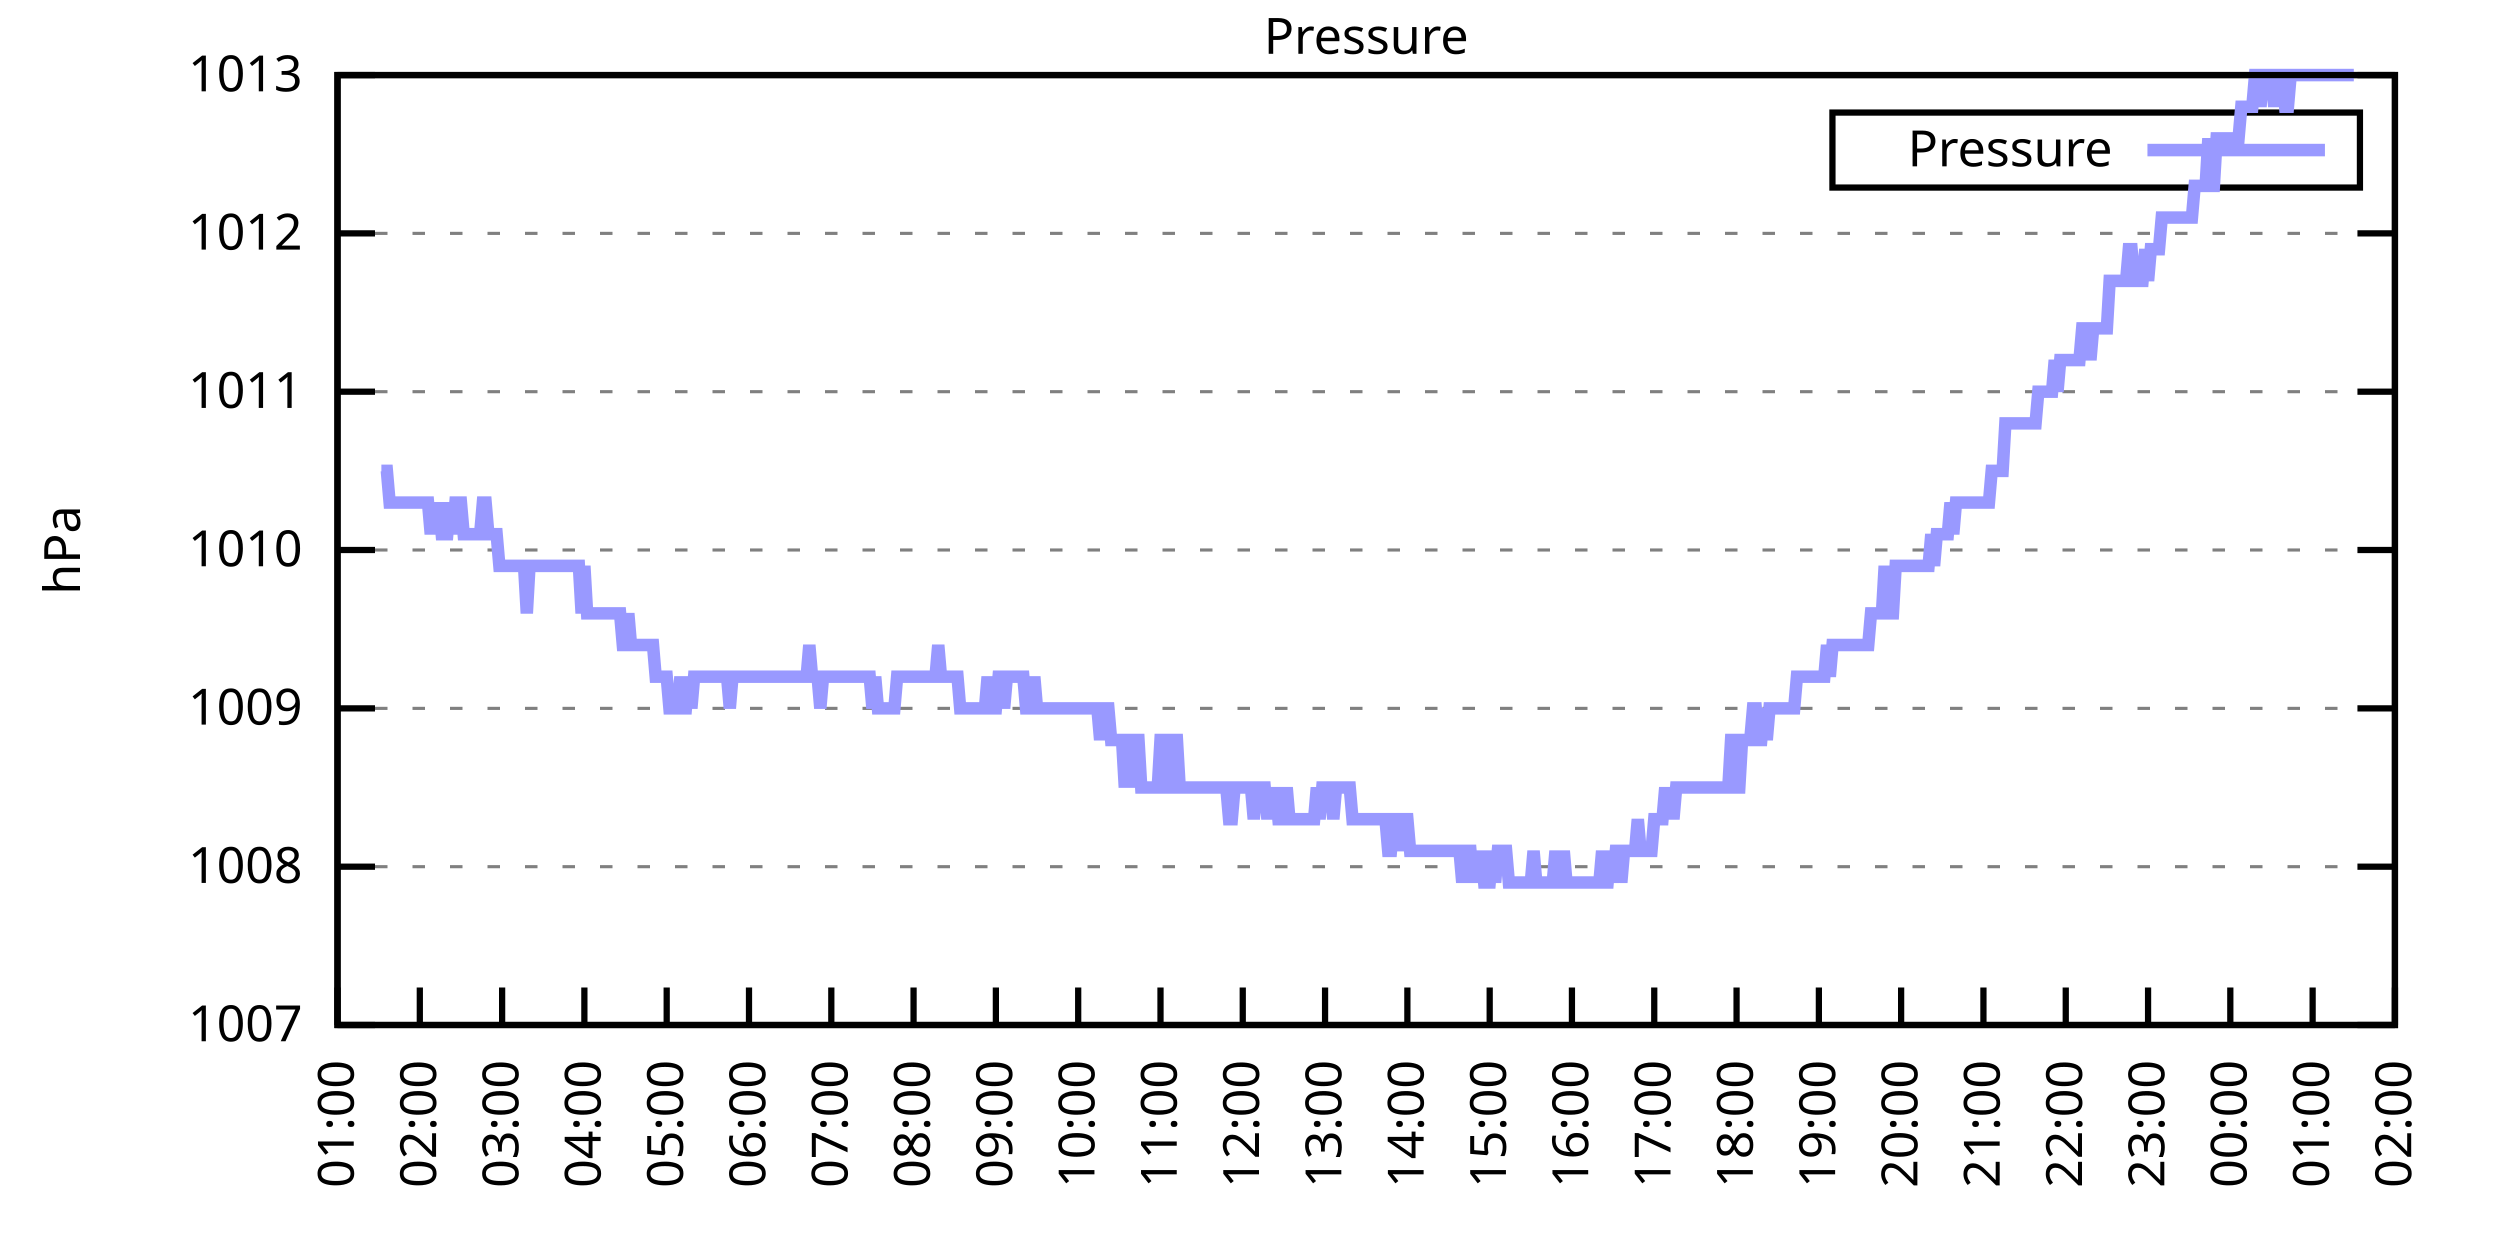
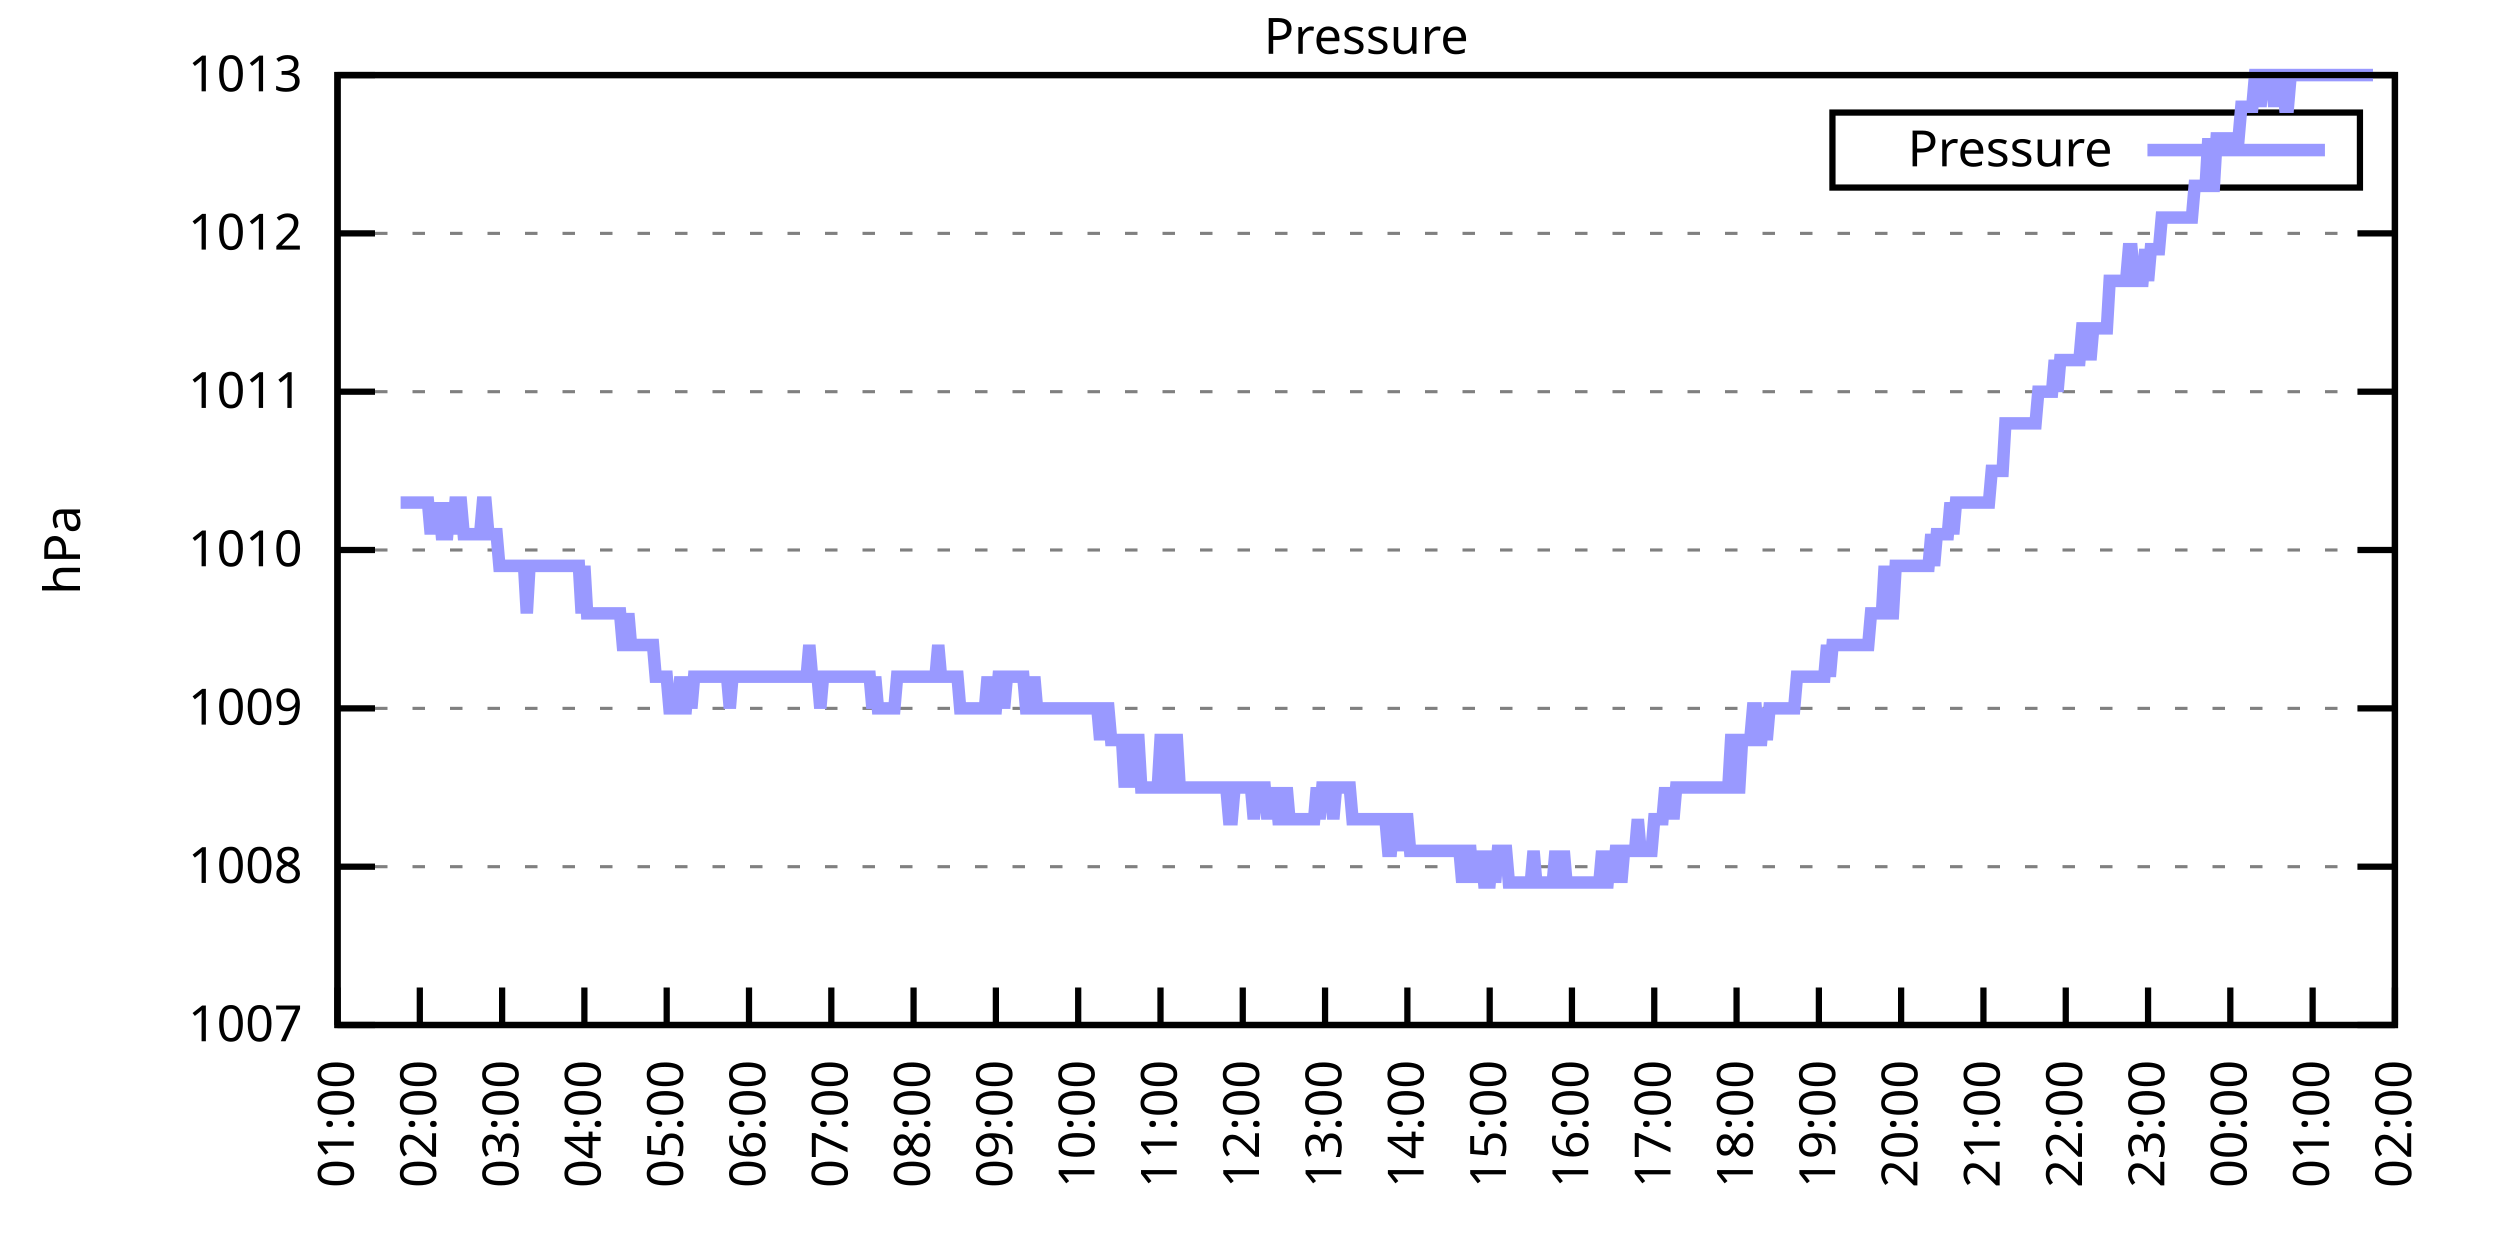
<svg xmlns="http://www.w3.org/2000/svg" xmlns:xlink="http://www.w3.org/1999/xlink" width="400" height="200" viewBox="0 0 400 200">
  <g id="gnuplot_canvas">
    <rect x="0" y="0" width="400" height="200" fill="none" />
    <defs>
      <circle id="gpDot" r="0.5" stroke-width="0.5" stroke="currentColor" />
      <path id="gpPt0" stroke-width="0.333" stroke="currentColor" d="M-1,0 h2 M0,-1 v2" />
      <path id="gpPt1" stroke-width="0.333" stroke="currentColor" d="M-1,-1 L1,1 M1,-1 L-1,1" />
      <path id="gpPt2" stroke-width="0.333" stroke="currentColor" d="M-1,0 L1,0 M0,-1 L0,1 M-1,-1 L1,1 M-1,1 L1,-1" />
      <rect id="gpPt3" stroke-width="0.333" stroke="currentColor" x="-1" y="-1" width="2" height="2" />
      <rect id="gpPt4" stroke-width="0.333" stroke="currentColor" fill="currentColor" x="-1" y="-1" width="2" height="2" />
      <circle id="gpPt5" stroke-width="0.333" stroke="currentColor" cx="0" cy="0" r="1" />
      <use xlink:href="#gpPt5" id="gpPt6" fill="currentColor" stroke="none" />
      <path id="gpPt7" stroke-width="0.333" stroke="currentColor" d="M0,-1.33 L-1.33,0.67 L1.33,0.67 z" />
      <use xlink:href="#gpPt7" id="gpPt8" fill="currentColor" stroke="none" />
      <use xlink:href="#gpPt7" id="gpPt9" stroke="currentColor" transform="rotate(180)" />
      <use xlink:href="#gpPt9" id="gpPt10" fill="currentColor" stroke="none" />
      <use xlink:href="#gpPt3" id="gpPt11" stroke="currentColor" transform="rotate(45)" />
      <use xlink:href="#gpPt11" id="gpPt12" fill="currentColor" stroke="none" />
      <path id="gpPt13" stroke-width="0.333" stroke="currentColor" d="M0,1.330 L1.265,0.411 L0.782,-1.067 L-0.782,-1.076 L-1.265,0.411 z" />
      <use xlink:href="#gpPt13" id="gpPt14" fill="currentColor" stroke="none" />
      <filter id="textbox" filterUnits="objectBoundingBox" x="0" y="0" height="1" width="1">
        <feFlood flood-color="white" flood-opacity="1" result="bgnd" />
        <feComposite in="SourceGraphic" in2="bgnd" operator="atop" />
      </filter>
      <filter id="greybox" filterUnits="objectBoundingBox" x="0" y="0" height="1" width="1">
        <feFlood flood-color="lightgrey" flood-opacity="1" result="grey" />
        <feComposite in="SourceGraphic" in2="grey" operator="atop" />
      </filter>
    </defs>
    <g fill="none" color="white" stroke="currentColor" stroke-width="1.00" stroke-linecap="butt" stroke-linejoin="miter">
</g>
    <g fill="none" color="black" stroke="currentColor" stroke-width="1.00" stroke-linecap="butt" stroke-linejoin="miter">
      <g stroke="none" shape-rendering="crispEdges">
        <polygon fill="rgb(255, 255, 255)" points="54.00,164.00 383.18,164.00 383.18,12.02 54.00,12.02 " />
      </g>
    </g>
    <g fill="none" color="black" stroke="currentColor" stroke-width="1.00" stroke-linecap="butt" stroke-linejoin="miter">
</g>
    <g fill="none" color="black" stroke="black" stroke-width="0.50" stroke-linecap="butt" stroke-linejoin="miter">
</g>
    <g fill="none" color="gray" stroke="currentColor" stroke-width="0.50" stroke-linecap="butt" stroke-linejoin="miter">
      <path stroke="gray" stroke-dasharray="2,4" class="gridline" d="M54.00,164.00 L383.19,164.00  " />
    </g>
    <g fill="none" color="gray" stroke="gray" stroke-width="1.00" stroke-linecap="butt" stroke-linejoin="miter">
</g>
    <g fill="none" color="black" stroke="currentColor" stroke-width="1.00" stroke-linecap="butt" stroke-linejoin="miter">
      <path stroke="black" d="M54.00,164.00 L60.00,164.00 M383.19,164.00 L377.19,164.00  " />
      <g transform="translate(48.40,166.60)" stroke="none" fill="black" font-family="Sans" font-size="8.00" text-anchor="end">
        <text>
          <tspan font-family="Sans"> 1007</tspan>
        </text>
      </g>
    </g>
    <g fill="none" color="black" stroke="currentColor" stroke-width="1.00" stroke-linecap="butt" stroke-linejoin="miter">
</g>
    <g fill="none" color="black" stroke="black" stroke-width="0.50" stroke-linecap="butt" stroke-linejoin="miter">
</g>
    <g fill="none" color="gray" stroke="currentColor" stroke-width="0.50" stroke-linecap="butt" stroke-linejoin="miter">
      <path stroke="gray" stroke-dasharray="2,4" class="gridline" d="M54.00,138.67 L383.19,138.67  " />
    </g>
    <g fill="none" color="gray" stroke="gray" stroke-width="1.00" stroke-linecap="butt" stroke-linejoin="miter">
</g>
    <g fill="none" color="black" stroke="currentColor" stroke-width="1.00" stroke-linecap="butt" stroke-linejoin="miter">
      <path stroke="black" d="M54.00,138.67 L60.00,138.67 M383.19,138.67 L377.19,138.67  " />
      <g transform="translate(48.40,141.27)" stroke="none" fill="black" font-family="Sans" font-size="8.00" text-anchor="end">
        <text>
          <tspan font-family="Sans"> 1008</tspan>
        </text>
      </g>
    </g>
    <g fill="none" color="black" stroke="currentColor" stroke-width="1.00" stroke-linecap="butt" stroke-linejoin="miter">
</g>
    <g fill="none" color="black" stroke="black" stroke-width="0.50" stroke-linecap="butt" stroke-linejoin="miter">
</g>
    <g fill="none" color="gray" stroke="currentColor" stroke-width="0.50" stroke-linecap="butt" stroke-linejoin="miter">
      <path stroke="gray" stroke-dasharray="2,4" class="gridline" d="M54.00,113.34 L383.19,113.34  " />
    </g>
    <g fill="none" color="gray" stroke="gray" stroke-width="1.00" stroke-linecap="butt" stroke-linejoin="miter">
</g>
    <g fill="none" color="black" stroke="currentColor" stroke-width="1.00" stroke-linecap="butt" stroke-linejoin="miter">
      <path stroke="black" d="M54.00,113.34 L60.00,113.34 M383.19,113.34 L377.19,113.34  " />
      <g transform="translate(48.40,115.94)" stroke="none" fill="black" font-family="Sans" font-size="8.00" text-anchor="end">
        <text>
          <tspan font-family="Sans"> 1009</tspan>
        </text>
      </g>
    </g>
    <g fill="none" color="black" stroke="currentColor" stroke-width="1.00" stroke-linecap="butt" stroke-linejoin="miter">
</g>
    <g fill="none" color="black" stroke="black" stroke-width="0.50" stroke-linecap="butt" stroke-linejoin="miter">
</g>
    <g fill="none" color="gray" stroke="currentColor" stroke-width="0.50" stroke-linecap="butt" stroke-linejoin="miter">
      <path stroke="gray" stroke-dasharray="2,4" class="gridline" d="M54.00,88.00 L383.19,88.00  " />
    </g>
    <g fill="none" color="gray" stroke="gray" stroke-width="1.00" stroke-linecap="butt" stroke-linejoin="miter">
</g>
    <g fill="none" color="black" stroke="currentColor" stroke-width="1.00" stroke-linecap="butt" stroke-linejoin="miter">
      <path stroke="black" d="M54.00,88.00 L60.00,88.00 M383.19,88.00 L377.19,88.00  " />
      <g transform="translate(48.40,90.60)" stroke="none" fill="black" font-family="Sans" font-size="8.00" text-anchor="end">
        <text>
          <tspan font-family="Sans"> 1010</tspan>
        </text>
      </g>
    </g>
    <g fill="none" color="black" stroke="currentColor" stroke-width="1.00" stroke-linecap="butt" stroke-linejoin="miter">
</g>
    <g fill="none" color="black" stroke="black" stroke-width="0.50" stroke-linecap="butt" stroke-linejoin="miter">
</g>
    <g fill="none" color="gray" stroke="currentColor" stroke-width="0.50" stroke-linecap="butt" stroke-linejoin="miter">
      <path stroke="gray" stroke-dasharray="2,4" class="gridline" d="M54.00,62.67 L383.19,62.67  " />
    </g>
    <g fill="none" color="gray" stroke="gray" stroke-width="1.00" stroke-linecap="butt" stroke-linejoin="miter">
</g>
    <g fill="none" color="black" stroke="currentColor" stroke-width="1.00" stroke-linecap="butt" stroke-linejoin="miter">
      <path stroke="black" d="M54.00,62.67 L60.00,62.67 M383.19,62.67 L377.19,62.67  " />
      <g transform="translate(48.40,65.27)" stroke="none" fill="black" font-family="Sans" font-size="8.00" text-anchor="end">
        <text>
          <tspan font-family="Sans"> 1011</tspan>
        </text>
      </g>
    </g>
    <g fill="none" color="black" stroke="currentColor" stroke-width="1.00" stroke-linecap="butt" stroke-linejoin="miter">
</g>
    <g fill="none" color="black" stroke="black" stroke-width="0.50" stroke-linecap="butt" stroke-linejoin="miter">
</g>
    <g fill="none" color="gray" stroke="currentColor" stroke-width="0.50" stroke-linecap="butt" stroke-linejoin="miter">
      <path stroke="gray" stroke-dasharray="2,4" class="gridline" d="M54.00,37.34 L383.19,37.34  " />
    </g>
    <g fill="none" color="gray" stroke="gray" stroke-width="1.00" stroke-linecap="butt" stroke-linejoin="miter">
</g>
    <g fill="none" color="black" stroke="currentColor" stroke-width="1.00" stroke-linecap="butt" stroke-linejoin="miter">
      <path stroke="black" d="M54.00,37.34 L60.00,37.34 M383.19,37.34 L377.19,37.34  " />
      <g transform="translate(48.40,39.94)" stroke="none" fill="black" font-family="Sans" font-size="8.00" text-anchor="end">
        <text>
          <tspan font-family="Sans"> 1012</tspan>
        </text>
      </g>
    </g>
    <g fill="none" color="black" stroke="currentColor" stroke-width="1.00" stroke-linecap="butt" stroke-linejoin="miter">
</g>
    <g fill="none" color="black" stroke="black" stroke-width="0.50" stroke-linecap="butt" stroke-linejoin="miter">
</g>
    <g fill="none" color="gray" stroke="currentColor" stroke-width="0.50" stroke-linecap="butt" stroke-linejoin="miter">
      <path stroke="gray" stroke-dasharray="2,4" class="gridline" d="M54.00,12.01 L383.19,12.01  " />
    </g>
    <g fill="none" color="gray" stroke="gray" stroke-width="1.00" stroke-linecap="butt" stroke-linejoin="miter">
</g>
    <g fill="none" color="black" stroke="currentColor" stroke-width="1.00" stroke-linecap="butt" stroke-linejoin="miter">
      <path stroke="black" d="M54.00,12.01 L60.00,12.01 M383.19,12.01 L377.19,12.01  " />
      <g transform="translate(48.40,14.61)" stroke="none" fill="black" font-family="Sans" font-size="8.00" text-anchor="end">
        <text>
          <tspan font-family="Sans"> 1013</tspan>
        </text>
      </g>
    </g>
    <g fill="none" color="black" stroke="currentColor" stroke-width="1.00" stroke-linecap="butt" stroke-linejoin="miter">
      <path stroke="black" d="M54.00,164.00 L54.00,158.00  " />
      <g transform="translate(56.60,169.60) rotate(270.00)" stroke="none" fill="black" font-family="Sans" font-size="8.00" text-anchor="end">
        <text>
          <tspan font-family="Sans">01:00</tspan>
        </text>
      </g>
    </g>
    <g fill="none" color="black" stroke="currentColor" stroke-width="1.00" stroke-linecap="butt" stroke-linejoin="miter">
      <path stroke="black" d="M67.17,164.00 L67.17,158.00  " />
      <g transform="translate(69.77,169.60) rotate(270.00)" stroke="none" fill="black" font-family="Sans" font-size="8.00" text-anchor="end">
        <text>
          <tspan font-family="Sans">02:00</tspan>
        </text>
      </g>
    </g>
    <g fill="none" color="black" stroke="currentColor" stroke-width="1.00" stroke-linecap="butt" stroke-linejoin="miter">
      <path stroke="black" d="M80.34,164.00 L80.34,158.00  " />
      <g transform="translate(82.94,169.60) rotate(270.00)" stroke="none" fill="black" font-family="Sans" font-size="8.00" text-anchor="end">
        <text>
          <tspan font-family="Sans">03:00</tspan>
        </text>
      </g>
    </g>
    <g fill="none" color="black" stroke="currentColor" stroke-width="1.00" stroke-linecap="butt" stroke-linejoin="miter">
      <path stroke="black" d="M93.50,164.00 L93.50,158.00  " />
      <g transform="translate(96.10,169.60) rotate(270.00)" stroke="none" fill="black" font-family="Sans" font-size="8.00" text-anchor="end">
        <text>
          <tspan font-family="Sans">04:00</tspan>
        </text>
      </g>
    </g>
    <g fill="none" color="black" stroke="currentColor" stroke-width="1.00" stroke-linecap="butt" stroke-linejoin="miter">
      <path stroke="black" d="M106.67,164.00 L106.67,158.00  " />
      <g transform="translate(109.27,169.60) rotate(270.00)" stroke="none" fill="black" font-family="Sans" font-size="8.00" text-anchor="end">
        <text>
          <tspan font-family="Sans">05:00</tspan>
        </text>
      </g>
    </g>
    <g fill="none" color="black" stroke="currentColor" stroke-width="1.00" stroke-linecap="butt" stroke-linejoin="miter">
      <path stroke="black" d="M119.84,164.00 L119.84,158.00  " />
      <g transform="translate(122.44,169.60) rotate(270.00)" stroke="none" fill="black" font-family="Sans" font-size="8.00" text-anchor="end">
        <text>
          <tspan font-family="Sans">06:00</tspan>
        </text>
      </g>
    </g>
    <g fill="none" color="black" stroke="currentColor" stroke-width="1.00" stroke-linecap="butt" stroke-linejoin="miter">
      <path stroke="black" d="M133.01,164.00 L133.01,158.00  " />
      <g transform="translate(135.61,169.60) rotate(270.00)" stroke="none" fill="black" font-family="Sans" font-size="8.00" text-anchor="end">
        <text>
          <tspan font-family="Sans">07:00</tspan>
        </text>
      </g>
    </g>
    <g fill="none" color="black" stroke="currentColor" stroke-width="1.00" stroke-linecap="butt" stroke-linejoin="miter">
      <path stroke="black" d="M146.17,164.00 L146.17,158.00  " />
      <g transform="translate(148.77,169.60) rotate(270.00)" stroke="none" fill="black" font-family="Sans" font-size="8.00" text-anchor="end">
        <text>
          <tspan font-family="Sans">08:00</tspan>
        </text>
      </g>
    </g>
    <g fill="none" color="black" stroke="currentColor" stroke-width="1.00" stroke-linecap="butt" stroke-linejoin="miter">
      <path stroke="black" d="M159.34,164.00 L159.34,158.00  " />
      <g transform="translate(161.94,169.60) rotate(270.00)" stroke="none" fill="black" font-family="Sans" font-size="8.00" text-anchor="end">
        <text>
          <tspan font-family="Sans">09:00</tspan>
        </text>
      </g>
    </g>
    <g fill="none" color="black" stroke="currentColor" stroke-width="1.00" stroke-linecap="butt" stroke-linejoin="miter">
      <path stroke="black" d="M172.51,164.00 L172.51,158.00  " />
      <g transform="translate(175.11,169.60) rotate(270.00)" stroke="none" fill="black" font-family="Sans" font-size="8.00" text-anchor="end">
        <text>
          <tspan font-family="Sans">10:00</tspan>
        </text>
      </g>
    </g>
    <g fill="none" color="black" stroke="currentColor" stroke-width="1.00" stroke-linecap="butt" stroke-linejoin="miter">
      <path stroke="black" d="M185.68,164.00 L185.68,158.00  " />
      <g transform="translate(188.28,169.60) rotate(270.00)" stroke="none" fill="black" font-family="Sans" font-size="8.00" text-anchor="end">
        <text>
          <tspan font-family="Sans">11:00</tspan>
        </text>
      </g>
    </g>
    <g fill="none" color="black" stroke="currentColor" stroke-width="1.00" stroke-linecap="butt" stroke-linejoin="miter">
      <path stroke="black" d="M198.84,164.00 L198.84,158.00  " />
      <g transform="translate(201.44,169.60) rotate(270.00)" stroke="none" fill="black" font-family="Sans" font-size="8.00" text-anchor="end">
        <text>
          <tspan font-family="Sans">12:00</tspan>
        </text>
      </g>
    </g>
    <g fill="none" color="black" stroke="currentColor" stroke-width="1.00" stroke-linecap="butt" stroke-linejoin="miter">
      <path stroke="black" d="M212.01,164.00 L212.01,158.00  " />
      <g transform="translate(214.61,169.60) rotate(270.00)" stroke="none" fill="black" font-family="Sans" font-size="8.00" text-anchor="end">
        <text>
          <tspan font-family="Sans">13:00</tspan>
        </text>
      </g>
    </g>
    <g fill="none" color="black" stroke="currentColor" stroke-width="1.00" stroke-linecap="butt" stroke-linejoin="miter">
      <path stroke="black" d="M225.18,164.00 L225.18,158.00  " />
      <g transform="translate(227.78,169.60) rotate(270.00)" stroke="none" fill="black" font-family="Sans" font-size="8.00" text-anchor="end">
        <text>
          <tspan font-family="Sans">14:00</tspan>
        </text>
      </g>
    </g>
    <g fill="none" color="black" stroke="currentColor" stroke-width="1.00" stroke-linecap="butt" stroke-linejoin="miter">
      <path stroke="black" d="M238.35,164.00 L238.35,158.00  " />
      <g transform="translate(240.95,169.60) rotate(270.00)" stroke="none" fill="black" font-family="Sans" font-size="8.00" text-anchor="end">
        <text>
          <tspan font-family="Sans">15:00</tspan>
        </text>
      </g>
    </g>
    <g fill="none" color="black" stroke="currentColor" stroke-width="1.00" stroke-linecap="butt" stroke-linejoin="miter">
      <path stroke="black" d="M251.51,164.00 L251.51,158.00  " />
      <g transform="translate(254.11,169.60) rotate(270.00)" stroke="none" fill="black" font-family="Sans" font-size="8.00" text-anchor="end">
        <text>
          <tspan font-family="Sans">16:00</tspan>
        </text>
      </g>
    </g>
    <g fill="none" color="black" stroke="currentColor" stroke-width="1.00" stroke-linecap="butt" stroke-linejoin="miter">
      <path stroke="black" d="M264.68,164.00 L264.68,158.00  " />
      <g transform="translate(267.28,169.60) rotate(270.00)" stroke="none" fill="black" font-family="Sans" font-size="8.00" text-anchor="end">
        <text>
          <tspan font-family="Sans">17:00</tspan>
        </text>
      </g>
    </g>
    <g fill="none" color="black" stroke="currentColor" stroke-width="1.00" stroke-linecap="butt" stroke-linejoin="miter">
      <path stroke="black" d="M277.85,164.00 L277.85,158.00  " />
      <g transform="translate(280.45,169.60) rotate(270.00)" stroke="none" fill="black" font-family="Sans" font-size="8.00" text-anchor="end">
        <text>
          <tspan font-family="Sans">18:00</tspan>
        </text>
      </g>
    </g>
    <g fill="none" color="black" stroke="currentColor" stroke-width="1.00" stroke-linecap="butt" stroke-linejoin="miter">
      <path stroke="black" d="M291.02,164.00 L291.02,158.00  " />
      <g transform="translate(293.62,169.60) rotate(270.00)" stroke="none" fill="black" font-family="Sans" font-size="8.00" text-anchor="end">
        <text>
          <tspan font-family="Sans">19:00</tspan>
        </text>
      </g>
    </g>
    <g fill="none" color="black" stroke="currentColor" stroke-width="1.00" stroke-linecap="butt" stroke-linejoin="miter">
      <path stroke="black" d="M304.18,164.00 L304.18,158.00  " />
      <g transform="translate(306.78,169.60) rotate(270.00)" stroke="none" fill="black" font-family="Sans" font-size="8.00" text-anchor="end">
        <text>
          <tspan font-family="Sans">20:00</tspan>
        </text>
      </g>
    </g>
    <g fill="none" color="black" stroke="currentColor" stroke-width="1.00" stroke-linecap="butt" stroke-linejoin="miter">
      <path stroke="black" d="M317.35,164.00 L317.35,158.00  " />
      <g transform="translate(319.95,169.60) rotate(270.00)" stroke="none" fill="black" font-family="Sans" font-size="8.00" text-anchor="end">
        <text>
          <tspan font-family="Sans">21:00</tspan>
        </text>
      </g>
    </g>
    <g fill="none" color="black" stroke="currentColor" stroke-width="1.00" stroke-linecap="butt" stroke-linejoin="miter">
      <path stroke="black" d="M330.52,164.00 L330.52,158.00  " />
      <g transform="translate(333.12,169.60) rotate(270.00)" stroke="none" fill="black" font-family="Sans" font-size="8.00" text-anchor="end">
        <text>
          <tspan font-family="Sans">22:00</tspan>
        </text>
      </g>
    </g>
    <g fill="none" color="black" stroke="currentColor" stroke-width="1.00" stroke-linecap="butt" stroke-linejoin="miter">
      <path stroke="black" d="M343.69,164.00 L343.69,158.00  " />
      <g transform="translate(346.29,169.60) rotate(270.00)" stroke="none" fill="black" font-family="Sans" font-size="8.00" text-anchor="end">
        <text>
          <tspan font-family="Sans">23:00</tspan>
        </text>
      </g>
    </g>
    <g fill="none" color="black" stroke="currentColor" stroke-width="1.00" stroke-linecap="butt" stroke-linejoin="miter">
      <path stroke="black" d="M356.85,164.00 L356.85,158.00  " />
      <g transform="translate(359.45,169.60) rotate(270.00)" stroke="none" fill="black" font-family="Sans" font-size="8.00" text-anchor="end">
        <text>
          <tspan font-family="Sans">00:00</tspan>
        </text>
      </g>
    </g>
    <g fill="none" color="black" stroke="currentColor" stroke-width="1.00" stroke-linecap="butt" stroke-linejoin="miter">
      <path stroke="black" d="M370.02,164.00 L370.02,158.00  " />
      <g transform="translate(372.62,169.60) rotate(270.00)" stroke="none" fill="black" font-family="Sans" font-size="8.00" text-anchor="end">
        <text>
          <tspan font-family="Sans">01:00</tspan>
        </text>
      </g>
    </g>
    <g fill="none" color="black" stroke="currentColor" stroke-width="1.00" stroke-linecap="butt" stroke-linejoin="miter">
      <path stroke="black" d="M383.19,164.00 L383.19,158.00  " />
      <g transform="translate(385.79,169.60) rotate(270.00)" stroke="none" fill="black" font-family="Sans" font-size="8.00" text-anchor="end">
        <text>
          <tspan font-family="Sans">02:00</tspan>
        </text>
      </g>
    </g>
    <g fill="none" color="black" stroke="currentColor" stroke-width="1.00" stroke-linecap="butt" stroke-linejoin="miter">
</g>
    <g fill="none" color="black" stroke="currentColor" stroke-width="1.00" stroke-linecap="butt" stroke-linejoin="miter">
      <path stroke="black" d="M54.00,12.01 L54.00,164.00 L383.19,164.00 L383.19,12.01 L54.00,12.01 Z  " />
    </g>
    <g fill="none" color="black" stroke="currentColor" stroke-width="1.00" stroke-linecap="butt" stroke-linejoin="miter">
</g>
    <g fill="none" color="black" stroke="currentColor" stroke-width="1.00" stroke-linecap="butt" stroke-linejoin="miter">
      <path stroke="black" d="M293.19,30.01 L293.19,18.01 L377.59,18.01 L377.59,30.01 L293.19,30.01 Z  " />
    </g>
    <g id="Pressure_plot_1">
      <g fill="none" color="white" stroke="black" stroke-width="2.00" stroke-linecap="butt" stroke-linejoin="miter">
</g>
      <g fill="none" color="black" stroke="currentColor" stroke-width="2.00" stroke-linecap="butt" stroke-linejoin="miter">
        <g transform="translate(337.99,26.61)" stroke="none" fill="black" font-family="Sans" font-size="8.00" text-anchor="end">
          <text>
            <tspan font-family="Sans">Pressure</tspan>
          </text>
        </g>
      </g>
      <g fill="none" color="black" stroke="currentColor" stroke-width="2.00" stroke-linecap="butt" stroke-linejoin="miter">
-         <path stroke="rgb(153, 153, 255)" d="M343.59,24.01 L371.99,24.01 M61.02,75.34 L61.46,75.34 L61.90,75.34 L62.34,80.41 L62.78,80.41 L63.22,80.41   L63.66,80.41 L64.10,80.41 L64.53,80.41 L64.97,80.41 L65.41,80.41 L65.85,80.41 L66.29,80.41 L66.73,80.41   L67.17,80.41 L67.61,80.41 L68.05,80.41 L68.48,80.41 L68.92,85.47 L69.36,80.41 L69.80,85.47 L70.24,80.41   L70.68,85.47 L71.12,85.47 L71.56,85.47 L72.00,80.41 L72.43,85.47 L72.87,80.41 L73.31,80.41 L73.75,80.41   L74.19,85.47 L74.63,85.47 L75.07,85.47 L75.51,85.47 L75.95,85.47 L76.38,85.47 L76.82,85.47 L77.26,80.41   L77.70,80.41 L78.14,85.47 L78.58,85.47 L79.02,85.47 L79.46,85.47 L79.90,90.54 L80.34,90.54 L80.77,90.54   L81.21,90.54 L81.65,90.54 L82.09,90.54 L82.53,90.54 L82.97,90.54 L83.41,90.54 L83.85,90.54 L84.29,98.14   L84.72,90.54 L85.16,90.54 L85.60,90.54 L86.04,90.54 L86.48,90.54 L86.92,90.54 L87.36,90.54 L87.80,90.54   L88.24,90.54 L88.67,90.54 L89.11,90.54 L89.55,90.54 L89.99,90.54 L90.43,90.54 L90.87,90.54 L91.31,90.54   L91.75,90.54 L92.19,90.54 L92.62,90.54 L93.06,98.14 L93.50,90.54 L93.94,98.14 L94.38,98.14 L94.82,98.14   L95.26,98.14 L95.70,98.14 L96.14,98.14 L96.58,98.14 L97.01,98.14 L97.45,98.14 L97.89,98.14 L98.33,98.14   L98.77,98.14 L99.21,98.14 L99.65,103.20 L100.09,103.20 L100.53,98.14 L100.96,103.20 L101.40,103.20 L101.84,103.20   L102.28,103.20 L102.72,103.20 L103.16,103.20 L103.60,103.20 L104.04,103.20 L104.48,103.20 L104.91,108.27 L105.35,108.27   L105.79,108.27 L106.23,108.27 L106.67,108.27 L107.11,113.34 L107.55,113.34 L107.99,113.34 L108.43,113.34 L108.87,108.27   L109.30,113.34 L109.74,113.34 L110.18,108.27 L110.62,113.34 L111.06,108.27 L111.50,108.27 L111.94,108.27 L112.38,108.27   L112.82,108.27 L113.25,108.27 L113.69,108.27 L114.13,108.27 L114.57,108.27 L115.01,108.27 L115.45,108.27 L115.89,108.27   L116.33,108.27 L116.77,113.34 L117.20,108.27 L117.64,108.27 L118.08,108.27 L118.52,108.27 L118.96,108.27 L119.40,108.27   L119.84,108.27 L120.28,108.27 L120.72,108.27 L121.15,108.27 L121.59,108.27 L122.03,108.27 L122.47,108.27 L122.91,108.27   L123.35,108.27 L123.79,108.27 L124.23,108.27 L124.67,108.27 L125.11,108.27 L125.54,108.27 L125.98,108.27 L126.42,108.27   L126.86,108.27 L127.30,108.27 L127.74,108.27 L128.18,108.27 L128.62,108.27 L129.06,108.27 L129.49,103.20 L129.93,108.27   L130.37,108.27 L130.81,108.27 L131.25,113.34 L131.69,108.27 L132.13,108.27 L132.57,108.27 L133.01,108.27 L133.44,108.27   L133.88,108.27 L134.32,108.27 L134.76,108.27 L135.20,108.27 L135.64,108.27 L136.08,108.27 L136.52,108.27 L136.96,108.27   L137.39,108.27 L137.83,108.27 L138.27,108.27 L138.71,108.27 L139.15,108.27 L139.59,113.34 L140.03,108.27 L140.47,113.34   L140.91,113.34 L141.35,113.34 L141.78,113.34 L142.22,113.34 L142.66,113.34 L143.10,113.34 L143.54,108.27 L143.98,108.27   L144.42,108.27 L144.86,108.27 L145.30,108.27 L145.73,108.27 L146.17,108.27 L146.61,108.27 L147.05,108.27 L147.49,108.27   L147.93,108.27 L148.37,108.27 L148.81,108.27 L149.25,108.27 L149.68,108.27 L150.12,103.20 L150.56,108.27 L151.00,108.27   L151.44,108.27 L151.88,108.27 L152.32,108.27 L152.76,108.27 L153.20,108.27 L153.63,113.34 L154.07,113.34 L154.51,113.34   L154.95,113.34 L155.39,113.34 L155.83,113.34 L156.27,113.34 L156.71,113.34 L157.15,113.34 L157.59,113.34 L158.02,108.27   L158.46,113.34 L158.90,113.34 L159.34,113.34 L159.78,108.27 L160.22,108.27 L160.66,113.34 L161.10,108.27 L161.54,108.27   L161.97,108.27 L162.41,108.27 L162.85,108.27 L163.29,108.27 L163.73,108.27 L164.17,113.34 L164.61,113.34 L165.05,113.34   L165.49,108.27 L165.92,113.34 L166.36,113.34 L166.80,113.34 L167.24,113.34 L167.68,113.34 L168.12,113.34 L168.56,113.34   L169.00,113.34 L169.44,113.34 L169.87,113.34 L170.31,113.34 L170.75,113.34 L171.19,113.34 L171.63,113.34 L172.07,113.34   L172.51,113.34 L172.95,113.34 L173.39,113.34 L173.83,113.34 L174.26,113.34 L174.70,113.34 L175.14,113.34 L175.58,113.34   L176.02,118.40 L176.46,113.34 L176.90,113.34 L177.34,113.34 L177.78,118.40 L178.21,118.40 L178.65,118.40 L179.09,118.40   L179.53,118.40 L179.97,126.00 L180.41,118.40 L180.85,126.00 L181.29,118.40 L181.73,118.40 L182.16,118.40 L182.60,126.00   L183.04,126.00 L183.48,126.00 L183.92,126.00 L184.36,126.00 L184.80,126.00 L185.24,126.00 L185.68,118.40 L186.11,118.40   L186.55,126.00 L186.99,126.00 L187.43,126.00 L187.87,118.40 L188.31,118.40 L188.75,126.00 L189.19,126.00 L189.63,126.00   L190.07,126.00 L190.50,126.00 L190.94,126.00 L191.38,126.00 L191.82,126.00 L192.26,126.00 L192.70,126.00 L193.14,126.00   L193.58,126.00 L194.02,126.00 L194.45,126.00 L194.89,126.00 L195.33,126.00 L195.77,126.00 L196.21,126.00 L196.65,131.07   L197.09,131.07 L197.53,126.00 L197.97,126.00 L198.40,126.00 L198.84,126.00 L199.28,126.00 L199.72,126.00 L200.16,126.00   L200.60,131.07 L201.04,126.00 L201.48,126.00 L201.92,126.00 L202.35,126.00 L202.79,131.07 L203.23,126.00 L203.67,131.07   L204.11,126.00 L204.55,131.07 L204.99,131.07 L205.43,131.07 L205.87,126.00 L206.31,131.07 L206.74,131.07 L207.18,131.07   L207.62,131.07 L208.06,131.07 L208.50,131.07 L208.94,131.07 L209.38,131.07 L209.82,131.07 L210.26,131.07 L210.69,126.00   L211.13,131.07 L211.57,126.00 L212.01,126.00 L212.45,126.00 L212.89,126.00 L213.33,131.07 L213.77,126.00 L214.21,126.00   L214.64,126.00 L215.08,126.00 L215.52,126.00 L215.96,126.00 L216.40,131.07 L216.84,131.07 L217.28,131.07 L217.72,131.07   L218.16,131.07 L218.60,131.07 L219.03,131.07 L219.47,131.07 L219.91,131.07 L220.35,131.07 L220.79,131.07 L221.23,131.07   L221.67,131.07 L222.11,136.14 L222.55,136.14 L222.98,131.07 L223.42,131.07 L223.86,131.07 L224.30,136.14 L224.74,131.07   L225.18,131.07 L225.62,136.14 L226.06,136.14 L226.50,136.14 L226.93,136.14 L227.37,136.14 L227.81,136.14 L228.25,136.14   L228.69,136.14 L229.13,136.14 L229.57,136.14 L230.01,136.14 L230.45,136.14 L230.88,136.14 L231.32,136.14 L231.76,136.14   L232.20,136.14 L232.64,136.14 L233.08,136.14 L233.52,136.14 L233.96,141.20 L234.40,136.14 L234.84,136.14 L235.27,136.14   L235.71,141.20 L236.15,136.14 L236.59,141.20 L237.03,136.14 L237.47,141.20 L237.91,141.20 L238.35,141.20 L238.79,136.14   L239.22,141.20 L239.66,136.14 L240.10,136.14 L240.54,136.14 L240.98,136.14 L241.42,141.20 L241.86,141.20 L242.30,141.20   L242.74,141.20 L243.17,141.20 L243.61,141.20 L244.05,141.20 L244.49,141.20 L244.93,141.20 L245.37,136.14 L245.81,141.20   L246.25,141.20 L246.69,141.20 L247.12,141.20 L247.56,141.20 L248.00,141.20 L248.44,141.20 L248.88,136.14 L249.32,141.20   L249.76,141.20 L250.20,136.14 L250.64,141.20 L251.08,141.20 L251.51,141.20 L251.95,141.20 L252.39,141.20 L252.83,141.20   L253.27,141.20 L253.71,141.20 L254.15,141.20 L254.59,141.20 L255.03,141.20 L255.46,141.20 L255.90,141.20 L256.34,136.14   L256.78,141.20 L257.22,141.20 L257.66,136.14 L258.10,141.20 L258.54,136.14 L258.98,136.14 L259.41,141.20 L259.85,136.14   L260.29,136.14 L260.73,136.14 L261.17,136.14 L261.61,136.14 L262.05,131.07 L262.49,136.14 L262.93,136.14 L263.36,136.14   L263.80,136.14 L264.24,136.14 L264.68,131.07 L265.12,131.07 L265.56,131.07 L266.00,131.07 L266.44,126.00 L266.88,131.07   L267.32,126.00 L267.75,131.07 L268.19,126.00 L268.63,126.00 L269.07,126.00 L269.51,126.00 L269.95,126.00 L270.39,126.00   L270.83,126.00 L271.27,126.00 L271.70,126.00 L272.14,126.00 L272.58,126.00 L273.02,126.00 L273.46,126.00 L273.90,126.00   L274.34,126.00 L274.78,126.00 L275.22,126.00 L275.65,126.00 L276.09,126.00 L276.53,126.00 L276.97,118.40 L277.41,118.40   L277.85,126.00 L278.29,126.00 L278.73,118.40 L279.17,118.40 L279.60,118.40 L280.04,118.40 L280.48,113.34 L280.92,113.34   L281.36,118.40 L281.80,118.40 L282.24,113.34 L282.68,118.40 L283.12,113.34 L283.56,113.34 L283.99,113.34 L284.43,113.34   L284.87,113.34 L285.31,113.34 L285.75,113.34 L286.19,113.34 L286.63,113.34 L287.07,113.34 L287.51,108.27 L287.94,108.27   L288.38,108.27 L288.82,108.27 L289.26,108.27 L289.70,108.27 L290.14,108.27 L290.58,108.27 L291.02,108.27 L291.46,108.27   L291.89,108.27 L292.33,103.20 L292.77,108.27 L293.21,103.20 L293.65,103.20 L294.09,103.20 L294.53,103.20 L294.97,103.20   L295.41,103.20 L295.84,103.20 L296.28,103.20 L296.72,103.20 L297.16,103.20 L297.60,103.20 L298.04,103.20 L298.48,103.20   L298.92,103.20 L299.36,98.14 L299.80,98.14 L300.23,98.14 L300.67,98.14 L301.11,98.14 L301.55,90.54 L301.99,98.14   L302.43,98.14 L302.87,98.14 L303.31,90.54 L303.75,90.54 L304.18,90.54 L304.62,90.54 L305.06,90.54 L305.50,90.54   L305.94,90.54 L306.38,90.54 L306.82,90.54 L307.26,90.54 L307.70,90.54 L308.13,90.54 L308.57,90.54 L309.01,85.47   L309.45,90.54 L309.89,85.47 L310.33,85.47 L310.77,85.47 L311.21,85.47 L311.65,85.47 L312.08,80.41 L312.52,85.47   L312.96,80.41 L313.40,80.41 L313.84,80.41 L314.28,80.41 L314.72,80.41 L315.16,80.41 L315.60,80.41 L316.04,80.41   L316.47,80.41 L316.91,80.41 L317.35,80.41 L317.79,80.41 L318.23,80.41 L318.67,75.34 L319.11,75.34 L319.55,75.34   L319.99,75.34 L320.42,75.34 L320.86,67.74 L321.30,67.74 L321.74,67.74 L322.18,67.74 L322.62,67.74 L323.06,67.74   L323.50,67.74 L323.94,67.74 L324.37,67.74 L324.81,67.74 L325.25,67.74 L325.69,67.74 L326.13,62.67 L326.57,62.67   L327.01,62.67 L327.45,62.67 L327.89,62.67 L328.33,62.67 L328.76,57.61 L329.20,62.67 L329.64,57.61 L330.08,57.61   L330.52,57.61 L330.96,57.61 L331.40,57.61 L331.84,57.61 L332.28,57.61 L332.71,57.61 L333.15,52.54 L333.59,52.54   L334.03,52.54 L334.47,57.61 L334.91,52.54 L335.35,52.54 L335.79,52.54 L336.23,52.54 L336.66,52.54 L337.10,52.54   L337.54,44.94 L337.98,44.94 L338.42,44.94 L338.86,44.94 L339.30,44.94 L339.74,44.94 L340.18,44.94 L340.61,39.87   L341.05,39.87 L341.49,44.94 L341.93,44.94 L342.37,44.94 L342.81,44.94 L343.25,39.87 L343.69,44.94 L344.13,39.87   L344.57,39.87 L345.00,39.87 L345.44,39.87 L345.88,34.81 L346.32,34.81 L346.76,34.81 L347.20,34.81 L347.64,34.81   L348.08,34.81 L348.52,34.81 L348.95,34.81 L349.39,34.81 L349.83,34.81 L350.27,34.81 L350.71,34.81 L351.15,29.74   L351.59,29.74 L352.03,29.74 L352.47,29.74 L352.90,29.74 L353.34,22.14 L353.78,29.74 L354.22,29.74 L354.66,22.14   L355.10,22.14 L355.54,22.14 L355.98,22.14 L356.42,22.14 L356.85,22.14 L357.29,22.14 L357.73,22.14 L358.17,22.14   L358.61,17.08 L359.05,17.08 L359.49,17.08 L359.93,17.08 L360.37,17.08 L360.81,12.01 L361.24,12.01 L361.68,17.08   L362.12,12.01 L362.56,12.01 L363.00,12.01 L363.44,12.01 L363.88,17.08 L364.32,12.01 L364.76,12.01 L365.19,12.01   L365.63,17.08 L366.07,17.08 L366.51,12.01 L366.95,12.01 L367.39,12.01 L367.83,12.01 L368.27,12.01 L368.71,12.01   L369.14,12.01 L369.58,12.01 L370.02,12.01 L370.46,12.01 L370.90,12.01 L371.34,12.01 L371.78,12.01 L372.22,12.01   L372.66,12.01 L373.09,12.01 L373.53,12.01 L373.97,12.01 L374.41,12.01 L374.85,12.01 L375.29,12.01 L375.73,12.01   L376.17,12.01 L376.61,12.01  " />
+         <path stroke="rgb(153, 153, 255)" d="M343.59,24.01 L371.99,24.01 M64.10,80.41 L64.53,80.41 L64.97,80.41 L65.41,80.41 L65.85,80.41 L66.29,80.41   L66.73,80.41 L67.17,80.41 L67.61,80.41 L68.05,80.41 L68.48,80.41 L68.92,85.47 L69.36,80.41 L69.80,85.47   L70.24,80.41 L70.68,85.47 L71.12,85.47 L71.56,85.47 L72.00,80.41 L72.43,85.47 L72.87,80.41 L73.31,80.41   L73.75,80.41 L74.19,85.47 L74.63,85.47 L75.07,85.47 L75.51,85.47 L75.95,85.47 L76.38,85.47 L76.82,85.47   L77.26,80.41 L77.70,80.41 L78.14,85.47 L78.58,85.47 L79.02,85.47 L79.46,85.47 L79.90,90.54 L80.34,90.54   L80.77,90.54 L81.21,90.54 L81.65,90.54 L82.09,90.54 L82.53,90.54 L82.97,90.54 L83.41,90.54 L83.85,90.54   L84.29,98.14 L84.72,90.54 L85.16,90.54 L85.60,90.54 L86.04,90.54 L86.48,90.54 L86.92,90.54 L87.36,90.54   L87.80,90.54 L88.24,90.54 L88.67,90.54 L89.11,90.54 L89.55,90.54 L89.99,90.54 L90.43,90.54 L90.87,90.54   L91.31,90.54 L91.75,90.54 L92.19,90.54 L92.62,90.54 L93.06,98.14 L93.50,90.54 L93.94,98.14 L94.38,98.14   L94.82,98.14 L95.26,98.14 L95.70,98.14 L96.14,98.14 L96.58,98.14 L97.01,98.14 L97.45,98.14 L97.89,98.14   L98.33,98.14 L98.77,98.14 L99.21,98.14 L99.65,103.20 L100.09,103.20 L100.53,98.14 L100.96,103.20 L101.40,103.20   L101.84,103.20 L102.28,103.20 L102.72,103.20 L103.16,103.20 L103.60,103.20 L104.04,103.20 L104.48,103.20 L104.91,108.27   L105.35,108.27 L105.79,108.27 L106.23,108.27 L106.67,108.27 L107.11,113.34 L107.55,113.34 L107.99,113.34 L108.43,113.34   L108.87,108.27 L109.30,113.34 L109.74,113.34 L110.18,108.27 L110.62,113.34 L111.06,108.27 L111.50,108.27 L111.94,108.27   L112.38,108.27 L112.82,108.27 L113.25,108.27 L113.69,108.27 L114.13,108.27 L114.57,108.27 L115.01,108.27 L115.45,108.27   L115.89,108.27 L116.33,108.27 L116.77,113.34 L117.20,108.27 L117.64,108.27 L118.08,108.27 L118.52,108.27 L118.96,108.27   L119.40,108.27 L119.84,108.27 L120.28,108.27 L120.72,108.27 L121.15,108.27 L121.59,108.27 L122.03,108.27 L122.47,108.27   L122.91,108.27 L123.35,108.27 L123.79,108.27 L124.23,108.27 L124.67,108.27 L125.11,108.27 L125.54,108.27 L125.98,108.27   L126.42,108.27 L126.86,108.27 L127.30,108.27 L127.74,108.27 L128.18,108.27 L128.62,108.27 L129.06,108.27 L129.49,103.20   L129.93,108.27 L130.37,108.27 L130.81,108.27 L131.25,113.34 L131.69,108.27 L132.13,108.27 L132.57,108.27 L133.01,108.27   L133.44,108.27 L133.88,108.27 L134.32,108.27 L134.76,108.27 L135.20,108.27 L135.64,108.27 L136.08,108.27 L136.52,108.27   L136.96,108.27 L137.39,108.27 L137.83,108.27 L138.27,108.27 L138.71,108.27 L139.15,108.27 L139.59,113.34 L140.03,108.27   L140.47,113.34 L140.91,113.34 L141.35,113.34 L141.78,113.34 L142.22,113.34 L142.66,113.34 L143.10,113.34 L143.54,108.27   L143.98,108.27 L144.42,108.27 L144.86,108.27 L145.30,108.27 L145.73,108.27 L146.17,108.27 L146.61,108.27 L147.05,108.27   L147.49,108.27 L147.93,108.27 L148.37,108.27 L148.81,108.27 L149.25,108.27 L149.68,108.27 L150.12,103.20 L150.56,108.27   L151.00,108.27 L151.44,108.27 L151.88,108.27 L152.32,108.27 L152.76,108.27 L153.20,108.27 L153.63,113.34 L154.07,113.34   L154.51,113.34 L154.95,113.34 L155.39,113.34 L155.83,113.34 L156.27,113.34 L156.71,113.34 L157.15,113.34 L157.59,113.34   L158.02,108.27 L158.46,113.34 L158.90,113.34 L159.34,113.34 L159.78,108.27 L160.22,108.27 L160.66,113.34 L161.10,108.27   L161.54,108.27 L161.97,108.27 L162.41,108.27 L162.85,108.27 L163.29,108.27 L163.73,108.27 L164.17,113.34 L164.61,113.34   L165.05,113.34 L165.49,108.27 L165.92,113.34 L166.36,113.34 L166.80,113.34 L167.24,113.34 L167.68,113.34 L168.12,113.34   L168.56,113.34 L169.00,113.34 L169.44,113.34 L169.87,113.34 L170.31,113.34 L170.75,113.34 L171.19,113.34 L171.63,113.34   L172.07,113.34 L172.51,113.34 L172.95,113.34 L173.39,113.34 L173.83,113.34 L174.26,113.34 L174.70,113.34 L175.14,113.34   L175.58,113.34 L176.02,118.40 L176.46,113.34 L176.90,113.34 L177.34,113.34 L177.78,118.40 L178.21,118.40 L178.65,118.40   L179.09,118.40 L179.53,118.40 L179.97,126.00 L180.41,118.40 L180.85,126.00 L181.29,118.40 L181.73,118.40 L182.16,118.40   L182.60,126.00 L183.04,126.00 L183.48,126.00 L183.92,126.00 L184.36,126.00 L184.80,126.00 L185.24,126.00 L185.68,118.40   L186.11,118.40 L186.55,126.00 L186.99,126.00 L187.43,126.00 L187.87,118.40 L188.31,118.40 L188.75,126.00 L189.19,126.00   L189.63,126.00 L190.07,126.00 L190.50,126.00 L190.94,126.00 L191.38,126.00 L191.82,126.00 L192.26,126.00 L192.70,126.00   L193.14,126.00 L193.58,126.00 L194.02,126.00 L194.45,126.00 L194.89,126.00 L195.33,126.00 L195.77,126.00 L196.21,126.00   L196.65,131.07 L197.09,131.07 L197.53,126.00 L197.97,126.00 L198.40,126.00 L198.84,126.00 L199.28,126.00 L199.72,126.00   L200.16,126.00 L200.60,131.07 L201.04,126.00 L201.48,126.00 L201.92,126.00 L202.35,126.00 L202.79,131.07 L203.23,126.00   L203.67,131.07 L204.11,126.00 L204.55,131.07 L204.99,131.07 L205.43,131.07 L205.87,126.00 L206.31,131.07 L206.74,131.07   L207.18,131.07 L207.62,131.07 L208.06,131.07 L208.50,131.07 L208.94,131.07 L209.38,131.07 L209.82,131.07 L210.26,131.07   L210.69,126.00 L211.13,131.07 L211.57,126.00 L212.01,126.00 L212.45,126.00 L212.89,126.00 L213.33,131.07 L213.77,126.00   L214.21,126.00 L214.64,126.00 L215.08,126.00 L215.52,126.00 L215.96,126.00 L216.40,131.07 L216.84,131.07 L217.28,131.07   L217.72,131.07 L218.16,131.07 L218.60,131.07 L219.03,131.07 L219.47,131.07 L219.91,131.07 L220.35,131.07 L220.79,131.07   L221.23,131.07 L221.67,131.07 L222.11,136.14 L222.55,136.14 L222.98,131.07 L223.42,131.07 L223.86,131.07 L224.30,136.14   L224.74,131.07 L225.18,131.07 L225.62,136.14 L226.06,136.14 L226.50,136.14 L226.93,136.14 L227.37,136.14 L227.81,136.14   L228.25,136.14 L228.69,136.14 L229.13,136.14 L229.57,136.14 L230.01,136.14 L230.45,136.14 L230.88,136.14 L231.32,136.14   L231.76,136.14 L232.20,136.14 L232.64,136.14 L233.08,136.14 L233.52,136.14 L233.96,141.20 L234.40,136.14 L234.84,136.14   L235.27,136.14 L235.71,141.20 L236.15,136.14 L236.59,141.20 L237.03,136.14 L237.47,141.20 L237.91,141.20 L238.35,141.20   L238.79,136.14 L239.22,141.20 L239.66,136.14 L240.10,136.14 L240.54,136.14 L240.98,136.14 L241.42,141.20 L241.86,141.20   L242.30,141.20 L242.74,141.20 L243.17,141.20 L243.61,141.20 L244.05,141.20 L244.49,141.20 L244.93,141.20 L245.37,136.14   L245.81,141.20 L246.25,141.20 L246.69,141.20 L247.12,141.20 L247.56,141.20 L248.00,141.20 L248.44,141.20 L248.88,136.14   L249.32,141.20 L249.76,141.20 L250.20,136.14 L250.64,141.20 L251.08,141.20 L251.51,141.20 L251.95,141.20 L252.39,141.20   L252.83,141.20 L253.27,141.20 L253.71,141.20 L254.15,141.20 L254.59,141.20 L255.03,141.20 L255.46,141.20 L255.90,141.20   L256.34,136.14 L256.78,141.20 L257.22,141.20 L257.66,136.14 L258.10,141.20 L258.54,136.14 L258.98,136.14 L259.41,141.20   L259.85,136.14 L260.29,136.14 L260.73,136.14 L261.17,136.14 L261.61,136.14 L262.05,131.07 L262.49,136.14 L262.93,136.14   L263.36,136.14 L263.80,136.14 L264.24,136.14 L264.68,131.07 L265.12,131.07 L265.56,131.07 L266.00,131.07 L266.44,126.00   L266.88,131.07 L267.32,126.00 L267.75,131.07 L268.19,126.00 L268.63,126.00 L269.07,126.00 L269.51,126.00 L269.95,126.00   L270.39,126.00 L270.83,126.00 L271.27,126.00 L271.70,126.00 L272.14,126.00 L272.58,126.00 L273.02,126.00 L273.46,126.00   L273.90,126.00 L274.34,126.00 L274.78,126.00 L275.22,126.00 L275.65,126.00 L276.09,126.00 L276.53,126.00 L276.97,118.40   L277.41,118.40 L277.85,126.00 L278.29,126.00 L278.73,118.40 L279.17,118.40 L279.60,118.40 L280.04,118.40 L280.48,113.34   L280.92,113.34 L281.36,118.40 L281.80,118.40 L282.24,113.34 L282.68,118.40 L283.12,113.34 L283.56,113.34 L283.99,113.34   L284.43,113.34 L284.87,113.34 L285.31,113.34 L285.75,113.34 L286.19,113.34 L286.63,113.34 L287.07,113.34 L287.51,108.27   L287.94,108.27 L288.38,108.27 L288.82,108.27 L289.26,108.27 L289.70,108.27 L290.14,108.27 L290.58,108.27 L291.02,108.27   L291.46,108.27 L291.89,108.27 L292.33,103.20 L292.77,108.27 L293.21,103.20 L293.65,103.20 L294.09,103.20 L294.53,103.20   L294.97,103.20 L295.41,103.20 L295.84,103.20 L296.28,103.20 L296.72,103.20 L297.16,103.20 L297.60,103.20 L298.04,103.20   L298.48,103.20 L298.92,103.20 L299.36,98.14 L299.80,98.14 L300.23,98.14 L300.67,98.14 L301.11,98.14 L301.55,90.54   L301.99,98.14 L302.43,98.14 L302.87,98.14 L303.31,90.54 L303.75,90.54 L304.18,90.54 L304.62,90.54 L305.06,90.54   L305.50,90.54 L305.94,90.54 L306.38,90.54 L306.82,90.54 L307.26,90.54 L307.70,90.54 L308.13,90.54 L308.57,90.54   L309.01,85.47 L309.45,90.54 L309.89,85.47 L310.33,85.47 L310.77,85.47 L311.21,85.47 L311.65,85.47 L312.08,80.41   L312.52,85.47 L312.96,80.41 L313.40,80.41 L313.84,80.41 L314.28,80.41 L314.72,80.41 L315.16,80.41 L315.60,80.41   L316.04,80.41 L316.47,80.41 L316.91,80.41 L317.35,80.41 L317.79,80.41 L318.23,80.41 L318.67,75.34 L319.11,75.34   L319.55,75.34 L319.99,75.34 L320.42,75.34 L320.86,67.74 L321.30,67.74 L321.74,67.74 L322.18,67.74 L322.62,67.74   L323.06,67.74 L323.50,67.74 L323.94,67.74 L324.37,67.74 L324.81,67.74 L325.25,67.74 L325.69,67.74 L326.13,62.67   L326.57,62.67 L327.01,62.67 L327.45,62.67 L327.89,62.67 L328.33,62.67 L328.76,57.61 L329.20,62.67 L329.64,57.61   L330.08,57.61 L330.52,57.61 L330.96,57.61 L331.40,57.61 L331.84,57.61 L332.28,57.61 L332.71,57.61 L333.15,52.54   L333.59,52.54 L334.03,52.54 L334.47,57.61 L334.91,52.54 L335.35,52.54 L335.79,52.54 L336.23,52.54 L336.66,52.54   L337.10,52.54 L337.54,44.94 L337.98,44.94 L338.42,44.94 L338.86,44.94 L339.30,44.94 L339.74,44.94 L340.18,44.94   L340.61,39.87 L341.05,39.87 L341.49,44.94 L341.93,44.94 L342.37,44.94 L342.81,44.94 L343.25,39.87 L343.69,44.94   L344.13,39.87 L344.57,39.87 L345.00,39.87 L345.44,39.87 L345.88,34.81 L346.32,34.81 L346.76,34.81 L347.20,34.81   L347.64,34.81 L348.08,34.81 L348.52,34.81 L348.95,34.81 L349.39,34.81 L349.83,34.81 L350.27,34.81 L350.71,34.81   L351.15,29.74 L351.59,29.74 L352.03,29.74 L352.47,29.74 L352.90,29.74 L353.34,22.14 L353.78,29.74 L354.22,29.74   L354.66,22.14 L355.10,22.14 L355.54,22.14 L355.98,22.14 L356.42,22.14 L356.85,22.14 L357.29,22.14 L357.73,22.14   L358.17,22.14 L358.61,17.08 L359.05,17.08 L359.49,17.08 L359.93,17.08 L360.37,17.08 L360.81,12.01 L361.24,12.01   L361.68,17.08 L362.12,12.01 L362.56,12.01 L363.00,12.01 L363.44,12.01 L363.88,17.08 L364.32,12.01 L364.76,12.01   L365.19,12.01 L365.63,17.08 L366.07,17.08 L366.51,12.01 L366.95,12.01 L367.39,12.01 L367.83,12.01 L368.27,12.01   L368.71,12.01 L369.14,12.01 L369.58,12.01 L370.02,12.01 L370.46,12.01 L370.90,12.01 L371.34,12.01 L371.78,12.01   L372.22,12.01 L372.66,12.01 L373.09,12.01 L373.53,12.01 L373.97,12.01 L374.41,12.01 L374.85,12.01 L375.29,12.01   L375.73,12.01 L376.17,12.01 L376.61,12.01 L377.05,12.01 L377.48,12.01 L377.92,12.01 L378.36,12.01 L378.80,12.01   L379.24,12.01 L379.68,12.01  " />
      </g>
    </g>
    <g fill="none" color="black" stroke="currentColor" stroke-width="2.00" stroke-linecap="butt" stroke-linejoin="miter">
</g>
    <g fill="none" color="black" stroke="black" stroke-width="1.00" stroke-linecap="butt" stroke-linejoin="miter">
</g>
    <g fill="none" color="black" stroke="currentColor" stroke-width="1.00" stroke-linecap="butt" stroke-linejoin="miter">
      <path stroke="black" d="M54.00,12.01 L54.00,164.00 L383.19,164.00 L383.19,12.01 L54.00,12.01 Z  " />
      <g transform="translate(12.80,88.01) rotate(270.00)" stroke="none" fill="black" font-family="Sans" font-size="8.00" text-anchor="middle">
        <text>
          <tspan font-family="Sans">hPa</tspan>
        </text>
      </g>
    </g>
    <g fill="none" color="black" stroke="currentColor" stroke-width="1.00" stroke-linecap="butt" stroke-linejoin="miter">
</g>
    <g fill="none" color="black" stroke="currentColor" stroke-width="1.00" stroke-linecap="butt" stroke-linejoin="miter">
      <g transform="translate(218.59,8.61)" stroke="none" fill="black" font-family="Sans" font-size="8.00" text-anchor="middle">
        <text>
          <tspan font-family="Sans">Pressure</tspan>
        </text>
      </g>
    </g>
    <g fill="none" color="black" stroke="currentColor" stroke-width="1.00" stroke-linecap="butt" stroke-linejoin="miter">
</g>
  </g>
</svg>
